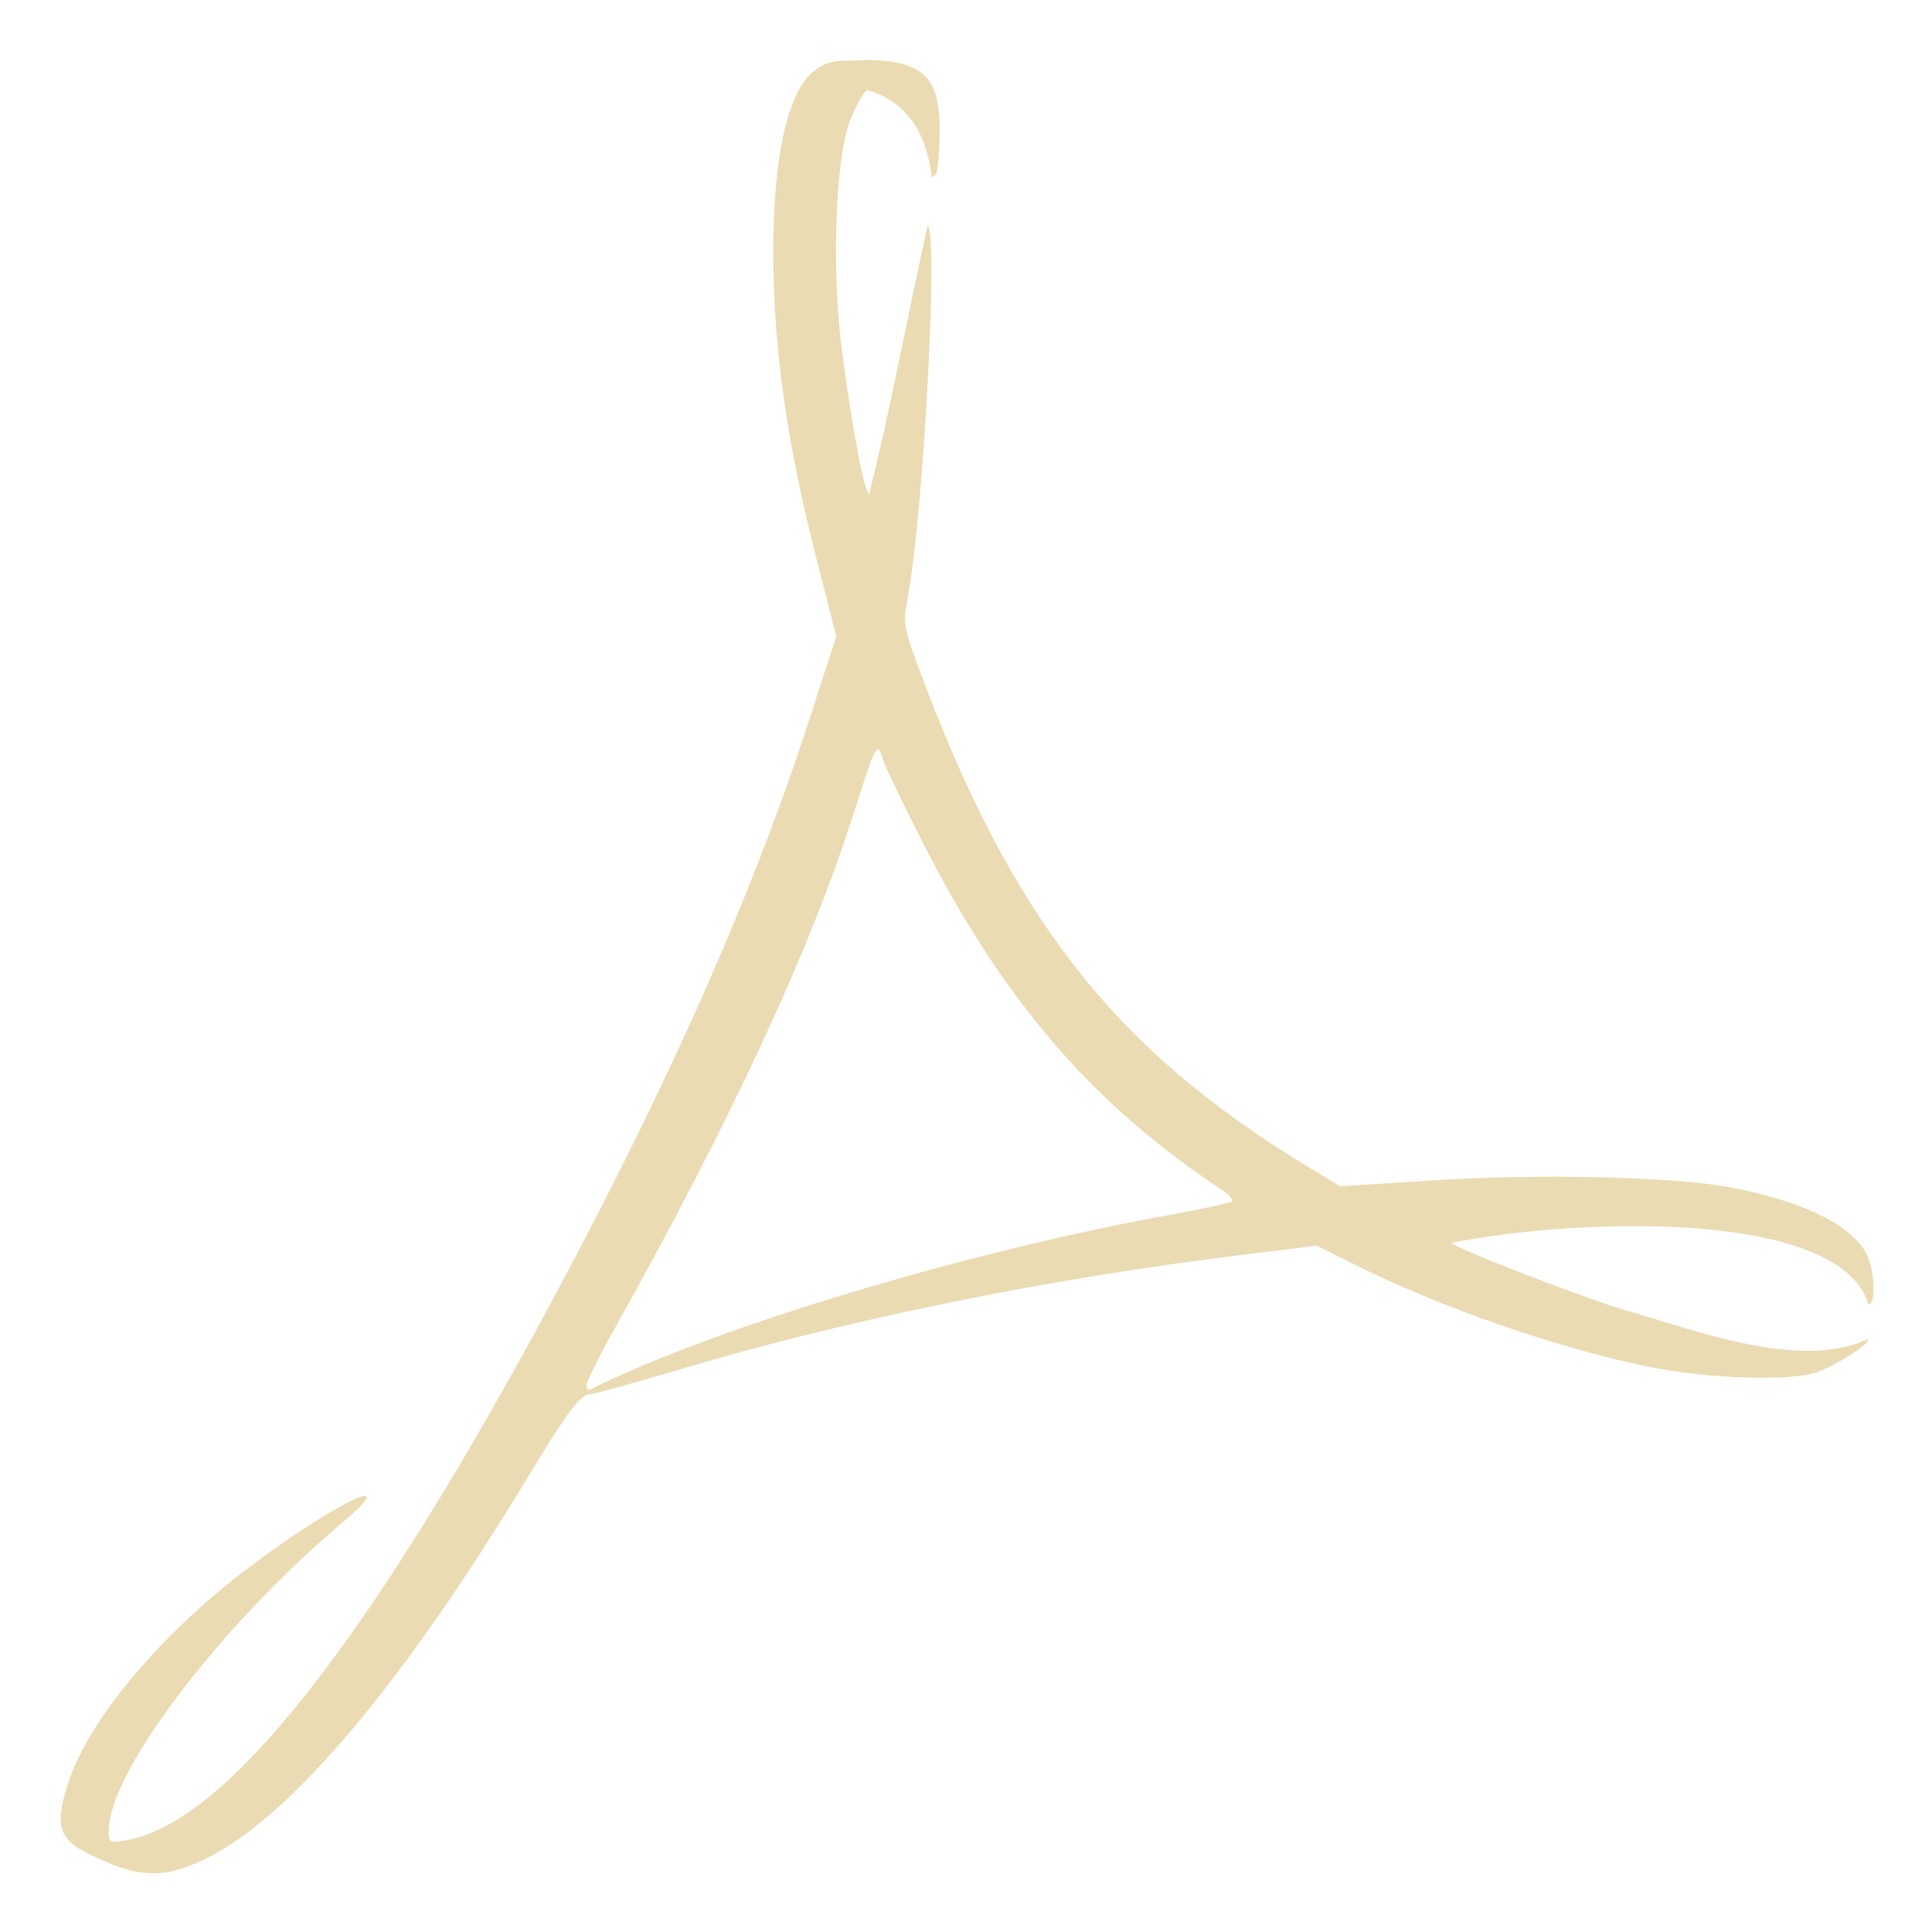
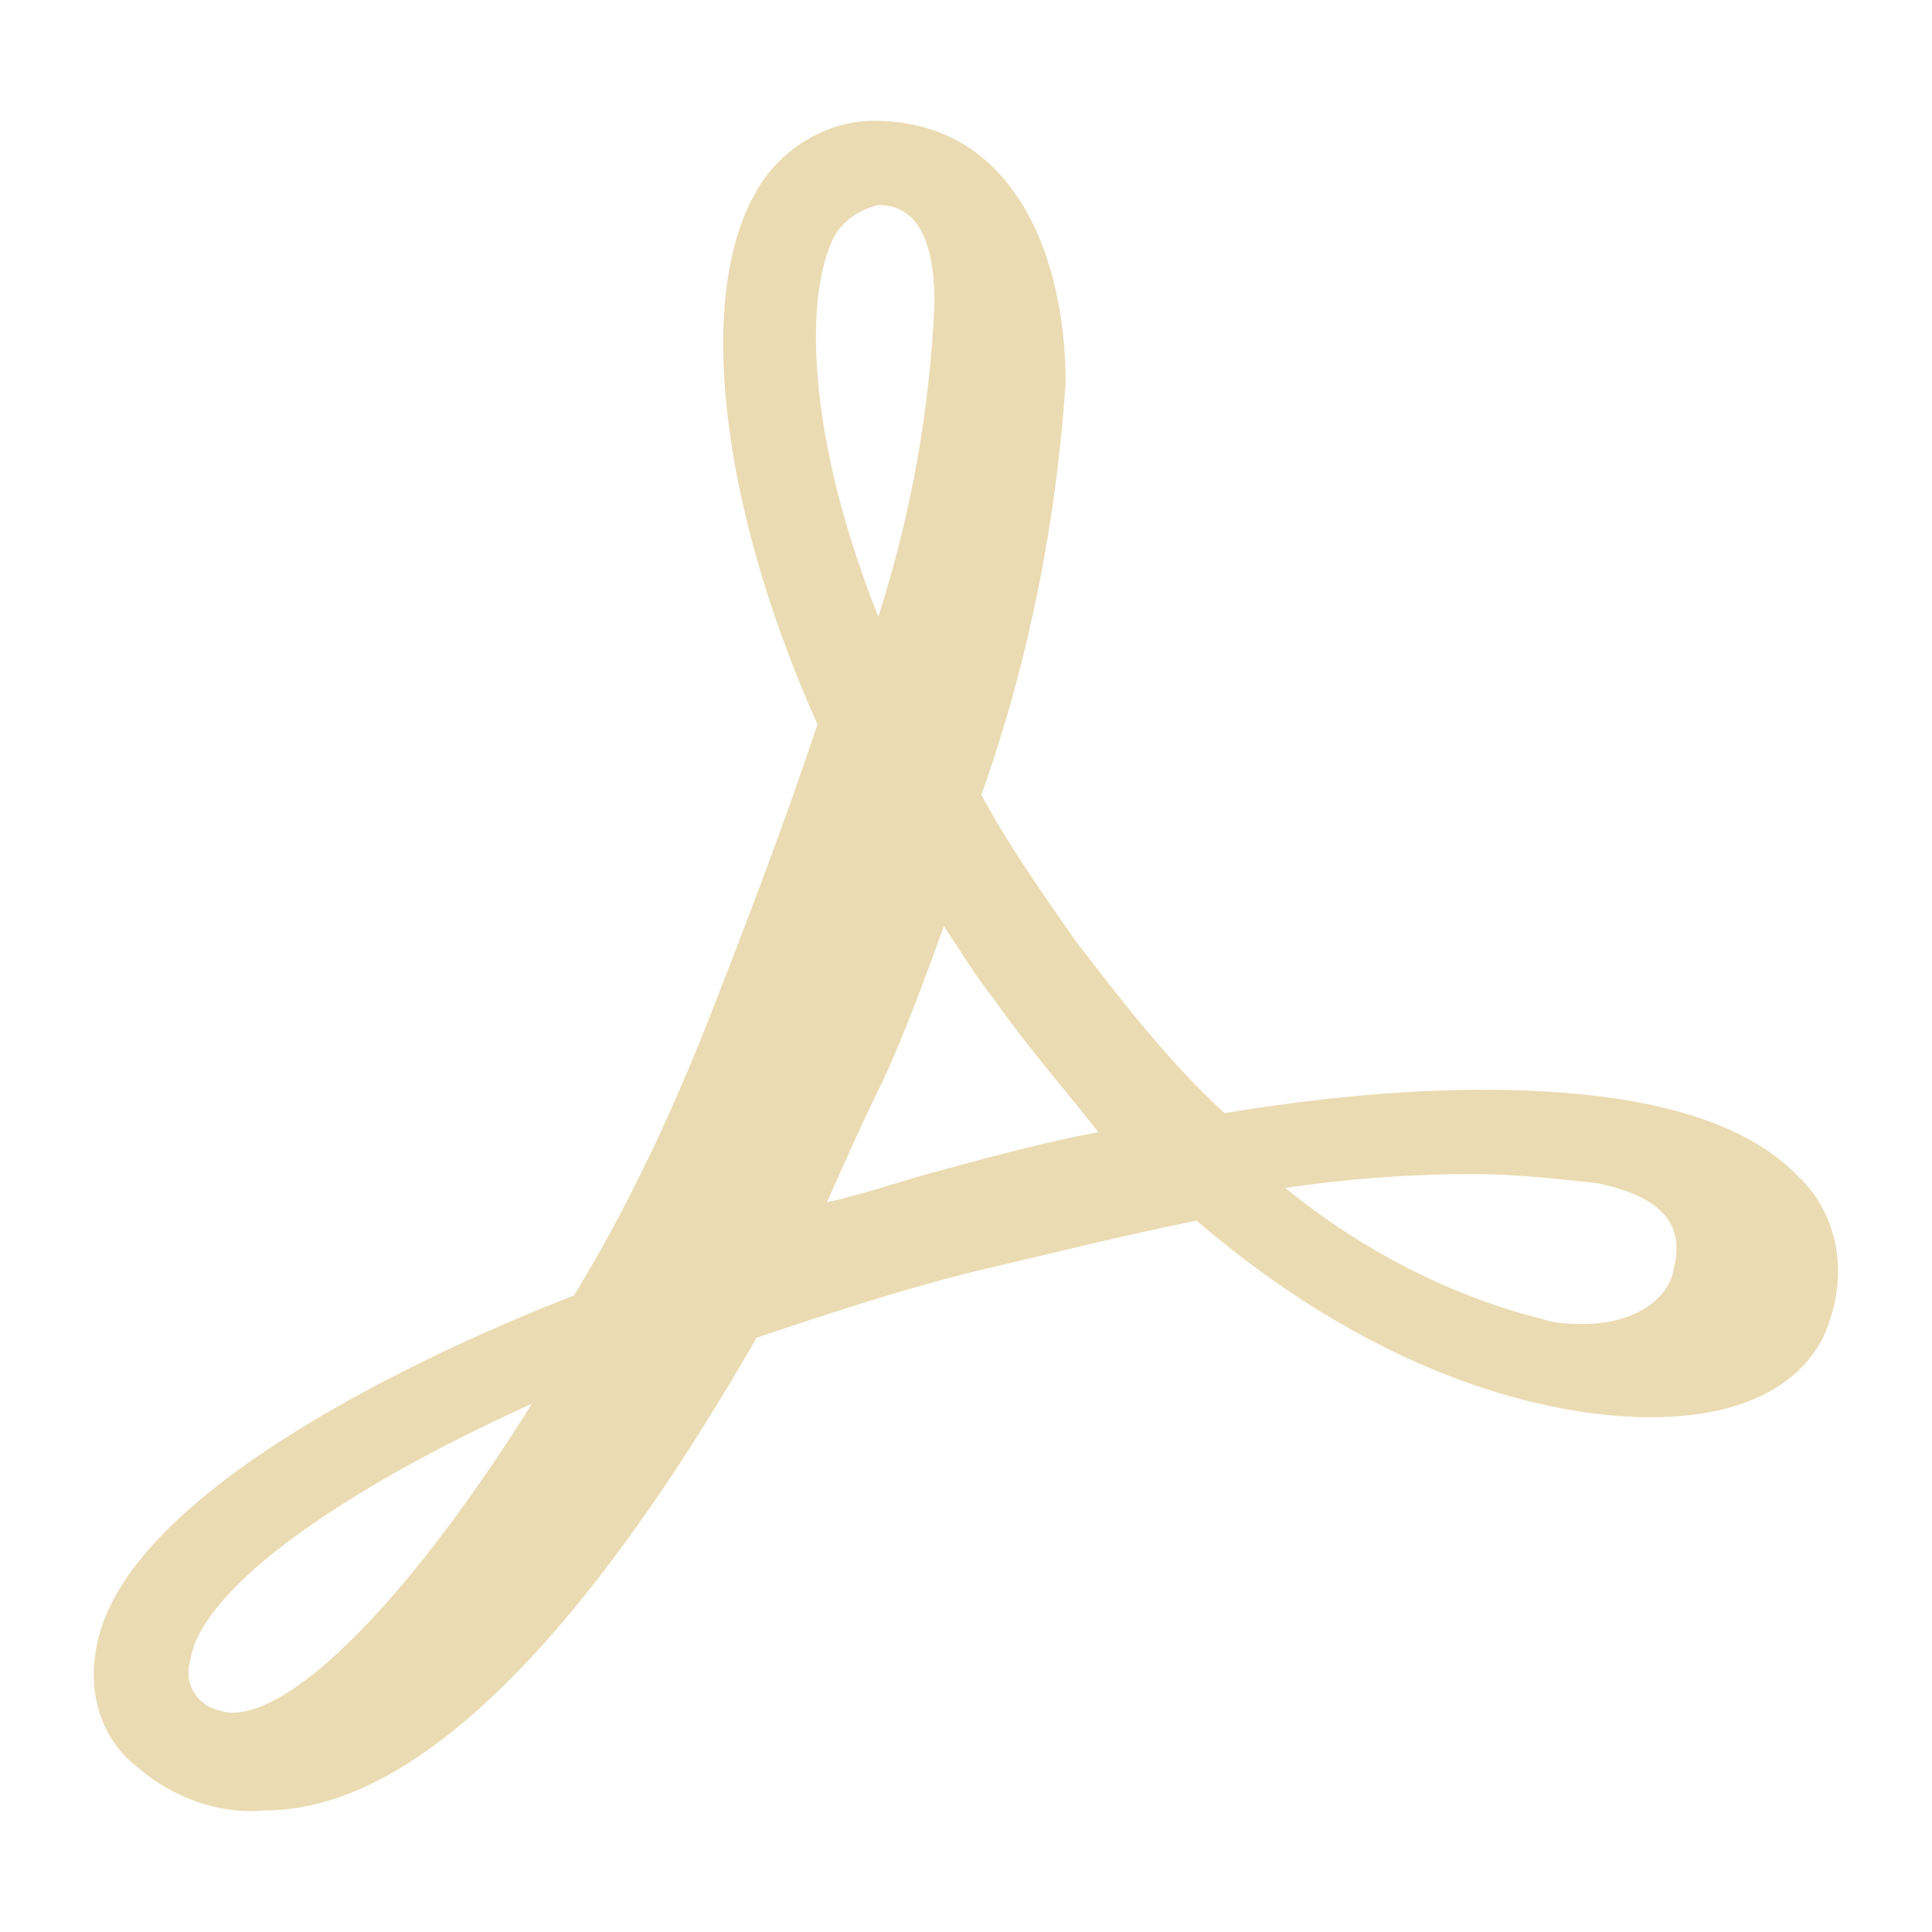
- <svg xmlns="http://www.w3.org/2000/svg" width="16" height="16" version="1.1" viewBox="0 0 4.23 4.23">
+ <svg xmlns="http://www.w3.org/2000/svg" width="16" height="16" version="1.1">
  <defs>
-     <style id="current-color-scheme" type="text/css">
-    .ColorScheme-Text { color:#ebdbb2; } .ColorScheme-Highlight { color:#458588; }
-   </style>
-     <linearGradient id="arrongin" x1="0%" x2="0%" y1="0%" y2="100%">
-       <stop offset="0%" style="stop-color:#d79921; stop-opacity:1" />
-       <stop offset="100%" style="stop-color:#b57614; stop-opacity:1" />
-     </linearGradient>
-     <linearGradient id="aurora" x1="0%" x2="0%" y1="0%" y2="100%">
-       <stop offset="0%" style="stop-color:#83a598; stop-opacity:1" />
-       <stop offset="100%" style="stop-color:#b16286; stop-opacity:1" />
-     </linearGradient>
-     <linearGradient id="fitdance" x1="0%" x2="0%" y1="0%" y2="100%">
-       <stop offset="0%" style="stop-color:#8ec07c; stop-opacity:1" />
-       <stop offset="100%" style="stop-color:#458588; stop-opacity:1" />
-     </linearGradient>
-     <linearGradient id="oomox" x1="0%" x2="0%" y1="0%" y2="100%">
-       <stop offset="0%" style="stop-color:#458588; stop-opacity:1" />
-       <stop offset="100%" style="stop-color:#928374; stop-opacity:1" />
-     </linearGradient>
-     <linearGradient id="rainblue" x1="0%" x2="0%" y1="0%" y2="100%">
-       <stop offset="0%" style="stop-color:#b8bb26; stop-opacity:1" />
-       <stop offset="100%" style="stop-color:#076678; stop-opacity:1" />
-     </linearGradient>
-     <linearGradient id="sunrise" x1="0%" x2="0%" y1="0%" y2="100%">
-       <stop offset="0%" style="stop-color: #fe8019; stop-opacity:1" />
-       <stop offset="100%" style="stop-color: #fabd2f; stop-opacity:1" />
-     </linearGradient>
-     <linearGradient id="telinkrin" x1="0%" x2="0%" y1="0%" y2="100%">
-       <stop offset="0%" style="stop-color: #83a598; stop-opacity:1" />
-       <stop offset="100%" style="stop-color: #83a598; stop-opacity:1" />
-     </linearGradient>
-     <linearGradient id="60spsycho" x1="0%" x2="0%" y1="0%" y2="100%">
-       <stop offset="0%" style="stop-color: #fb4934; stop-opacity:1" />
-       <stop offset="25%" style="stop-color: #fabd2f; stop-opacity:1" />
-       <stop offset="50%" style="stop-color: #fe8019; stop-opacity:1" />
-       <stop offset="100%" style="stop-color: #689d6a; stop-opacity:1" />
-     </linearGradient>
-     <linearGradient id="90ssummer" x1="0%" x2="0%" y1="0%" y2="100%">
-       <stop offset="0%" style="stop-color: #b16286; stop-opacity:1" />
-       <stop offset="20%" style="stop-color: #8ec07c; stop-opacity:1" />
-       <stop offset="50%" style="stop-color: #fabd2f; stop-opacity:1" />
-       <stop offset="100%" style="stop-color: #458588; stop-opacity:1" />
-     </linearGradient>
-     <linearGradient id="cyberneon" x1="0%" x2="0%" y1="0%" y2="100%">
-       <stop offset="0" style="stop-color:#83a598; stop-opacity:1" />
-       <stop offset="1" style="stop-color:#b16286; stop-opacity:1" />
-     </linearGradient>
+     <style type="text/css" id="current-color-scheme">.ColorScheme-Text { color:#ebdbb2; } .ColorScheme-Highlight { color:#458588; }</style>
  </defs>
-   <defs>
-     <style id="current-color-scheme" type="text/css">
-    .ColorScheme-Text { color:#ebdbb2; } .ColorScheme-Highlight { color:#458588; }
-   </style>
-     <linearGradient id="arrongin" x1="0%" x2="0%" y1="0%" y2="100%">
-       <stop offset="0%" style="stop-color:#d79921; stop-opacity:1" />
-       <stop offset="100%" style="stop-color:#b57614; stop-opacity:1" />
-     </linearGradient>
-     <linearGradient id="aurora" x1="0%" x2="0%" y1="0%" y2="100%">
-       <stop offset="0%" style="stop-color:#83a598; stop-opacity:1" />
-       <stop offset="100%" style="stop-color:#b16286; stop-opacity:1" />
-     </linearGradient>
-     <linearGradient id="fitdance" x1="0%" x2="0%" y1="0%" y2="100%">
-       <stop offset="0%" style="stop-color:#8ec07c; stop-opacity:1" />
-       <stop offset="100%" style="stop-color:#458588; stop-opacity:1" />
-     </linearGradient>
-     <linearGradient id="oomox" x1="0%" x2="0%" y1="0%" y2="100%">
-       <stop offset="0%" style="stop-color:#458588; stop-opacity:1" />
-       <stop offset="100%" style="stop-color:#928374; stop-opacity:1" />
-     </linearGradient>
-     <linearGradient id="rainblue" x1="0%" x2="0%" y1="0%" y2="100%">
-       <stop offset="0%" style="stop-color:#b8bb26; stop-opacity:1" />
-       <stop offset="100%" style="stop-color:#076678; stop-opacity:1" />
-     </linearGradient>
-     <linearGradient id="sunrise" x1="0%" x2="0%" y1="0%" y2="100%">
-       <stop offset="0%" style="stop-color: #fe8019; stop-opacity:1" />
-       <stop offset="100%" style="stop-color: #fabd2f; stop-opacity:1" />
-     </linearGradient>
-     <linearGradient id="telinkrin" x1="0%" x2="0%" y1="0%" y2="100%">
-       <stop offset="0%" style="stop-color: #83a598; stop-opacity:1" />
-       <stop offset="100%" style="stop-color: #83a598; stop-opacity:1" />
-     </linearGradient>
-     <linearGradient id="60spsycho" x1="0%" x2="0%" y1="0%" y2="100%">
-       <stop offset="0%" style="stop-color: #fb4934; stop-opacity:1" />
-       <stop offset="25%" style="stop-color: #fabd2f; stop-opacity:1" />
-       <stop offset="50%" style="stop-color: #fe8019; stop-opacity:1" />
-       <stop offset="100%" style="stop-color: #689d6a; stop-opacity:1" />
-     </linearGradient>
-     <linearGradient id="90ssummer" x1="0%" x2="0%" y1="0%" y2="100%">
-       <stop offset="0%" style="stop-color: #b16286; stop-opacity:1" />
-       <stop offset="20%" style="stop-color: #8ec07c; stop-opacity:1" />
-       <stop offset="50%" style="stop-color: #fabd2f; stop-opacity:1" />
-       <stop offset="100%" style="stop-color: #458588; stop-opacity:1" />
-     </linearGradient>
-     <linearGradient id="cyberneon" x1="0%" x2="0%" y1="0%" y2="100%">
-       <stop offset="0" style="stop-color:#83a598; stop-opacity:1" />
-       <stop offset="1" style="stop-color:#b16286; stop-opacity:1" />
-     </linearGradient>
-   </defs>&gt;
-  <g transform="translate(0,-292.7667)">
-     <path style="fill:currentColor" class="ColorScheme-Text" d="m 1.888,292.899 c -0.068,0 -0.082,0.003 -0.109,0.026 -0.055,0.046 -0.086,0.187 -0.086,0.393 3.175e-4,0.212 0.029,0.415 0.096,0.678 l 0.042,0.164 -0.04,0.123 c -0.126,0.402 -0.308,0.819 -0.576,1.32 -0.407,0.759 -0.721,1.157 -0.94,1.193 -0.035,0.006 -0.037,0.004 -0.037,-0.021 -2e-7,-0.128 0.243,-0.448 0.513,-0.676 0.138,-0.117 -0.023,-0.039 -0.208,0.101 -0.187,0.141 -0.342,0.324 -0.39,0.46 -0.034,0.097 -0.027,0.131 0.036,0.163 0.112,0.057 0.169,0.059 0.264,0.012 0.185,-0.092 0.429,-0.382 0.702,-0.833 0.088,-0.146 0.116,-0.183 0.138,-0.183 0.008,0 0.091,-0.023 0.185,-0.051 0.373,-0.112 0.82,-0.203 1.259,-0.256 l 0.146,-0.018 0.074,0.037 c 0.192,0.097 0.46,0.19 0.657,0.229 0.133,0.026 0.306,0.031 0.364,0.011 0.037,-0.013 0.113,-0.058 0.113,-0.073 -0.149,0.07 -0.374,-0.017 -0.543,-0.066 -0.111,-0.035 -0.357,-0.131 -0.371,-0.144 0.297,-0.058 0.854,-0.07 0.914,0.135 0.018,0 0.013,-0.083 -0.007,-0.116 -0.037,-0.062 -0.143,-0.112 -0.297,-0.141 -0.124,-0.023 -0.419,-0.03 -0.649,-0.015 l -0.204,0.013 -0.074,-0.045 c -0.423,-0.257 -0.648,-0.546 -0.851,-1.096 -0.03,-0.083 -0.032,-0.094 -0.022,-0.146 0.035,-0.183 0.068,-0.802 0.044,-0.817 -0.045,0.203 -0.082,0.405 -0.128,0.588 -0.01,0 -0.037,-0.143 -0.059,-0.309 -0.024,-0.181 -0.015,-0.425 0.017,-0.508 0.013,-0.033 0.03,-0.064 0.038,-0.067 0.083,0.024 0.129,0.089 0.141,0.19 0.012,0 0.015,-0.019 0.017,-0.081 0.005,-0.137 -0.031,-0.175 -0.169,-0.175 z m 0.033,1.508 c 0.005,-0.002 0.007,0.009 0.013,0.025 0.007,0.02 0.047,0.102 0.088,0.183 0.177,0.346 0.373,0.572 0.655,0.758 0.014,0.009 0.023,0.02 0.02,0.024 -0.003,0.003 -0.061,0.016 -0.127,0.028 -0.448,0.08 -1.006,0.248 -1.278,0.384 -0.004,0.002 -0.008,-0.002 -0.008,-0.009 0,-0.007 0.027,-0.063 0.061,-0.123 0.256,-0.458 0.428,-0.828 0.525,-1.132 0.031,-0.097 0.042,-0.133 0.05,-0.135 z" />
-   </g>
+   <path class="ColorScheme-Text" fill="currentColor" d="m14.91 9.762c-0.465-0.504-1.357-0.737-2.636-0.737-0.698 0-1.434 0.078-2.132 0.194-0.465-0.426-0.853-0.931-1.24-1.434-0.271-0.388-0.543-0.775-0.775-1.202 0.388-1.086 0.62-2.249 0.698-3.412 0-1.047-0.426-2.171-1.59-2.171-0.388 0-0.775 0.233-0.969 0.581-0.504 0.853-0.31 2.597 0.504 4.418-0.271 0.814-0.581 1.628-0.931 2.52-0.31 0.775-0.659 1.512-1.086 2.21-1.202 0.465-3.722 1.628-3.953 2.907-0.078 0.388 0.039 0.775 0.349 1.008 0.271 0.233 0.659 0.388 1.047 0.349 1.512 0 3.024-2.093 4.07-3.915 0.581-0.194 1.163-0.388 1.783-0.543 0.659-0.155 1.279-0.31 1.861-0.426 1.628 1.395 3.063 1.628 3.761 1.628 0.969 0 1.357-0.426 1.473-0.775 0.155-0.426 0.078-0.892-0.233-1.202zm-1.047 0.737c-0.039 0.271-0.349 0.465-0.737 0.465-0.116 0-0.233 0-0.349-0.039-0.775-0.194-1.512-0.581-2.132-1.086 0.504-0.078 1.047-0.116 1.551-0.116 0.349 0 0.698 0.039 1.047 0.078 0.349 0.078 0.737 0.233 0.62 0.698zm-6.938-8.568c0.078-0.116 0.194-0.194 0.349-0.233 0.388 0 0.465 0.426 0.465 0.814-0.039 0.892-0.194 1.745-0.465 2.597-0.659-1.667-0.581-2.791-0.349-3.179zm2.171 7.445c-0.426 0.078-0.853 0.194-1.279 0.31-0.31 0.078-0.62 0.194-0.969 0.271 0.155-0.349 0.31-0.698 0.465-1.008 0.194-0.426 0.349-0.853 0.504-1.279 0.155 0.233 0.271 0.426 0.426 0.62 0.271 0.388 0.581 0.737 0.853 1.086zm-4.691 2.249c-0.969 1.551-1.938 2.559-2.481 2.559-0.078 0-0.194-0.039-0.233-0.078-0.116-0.078-0.155-0.233-0.116-0.349 0.078-0.581 1.202-1.395 2.83-2.132z" />
</svg>
